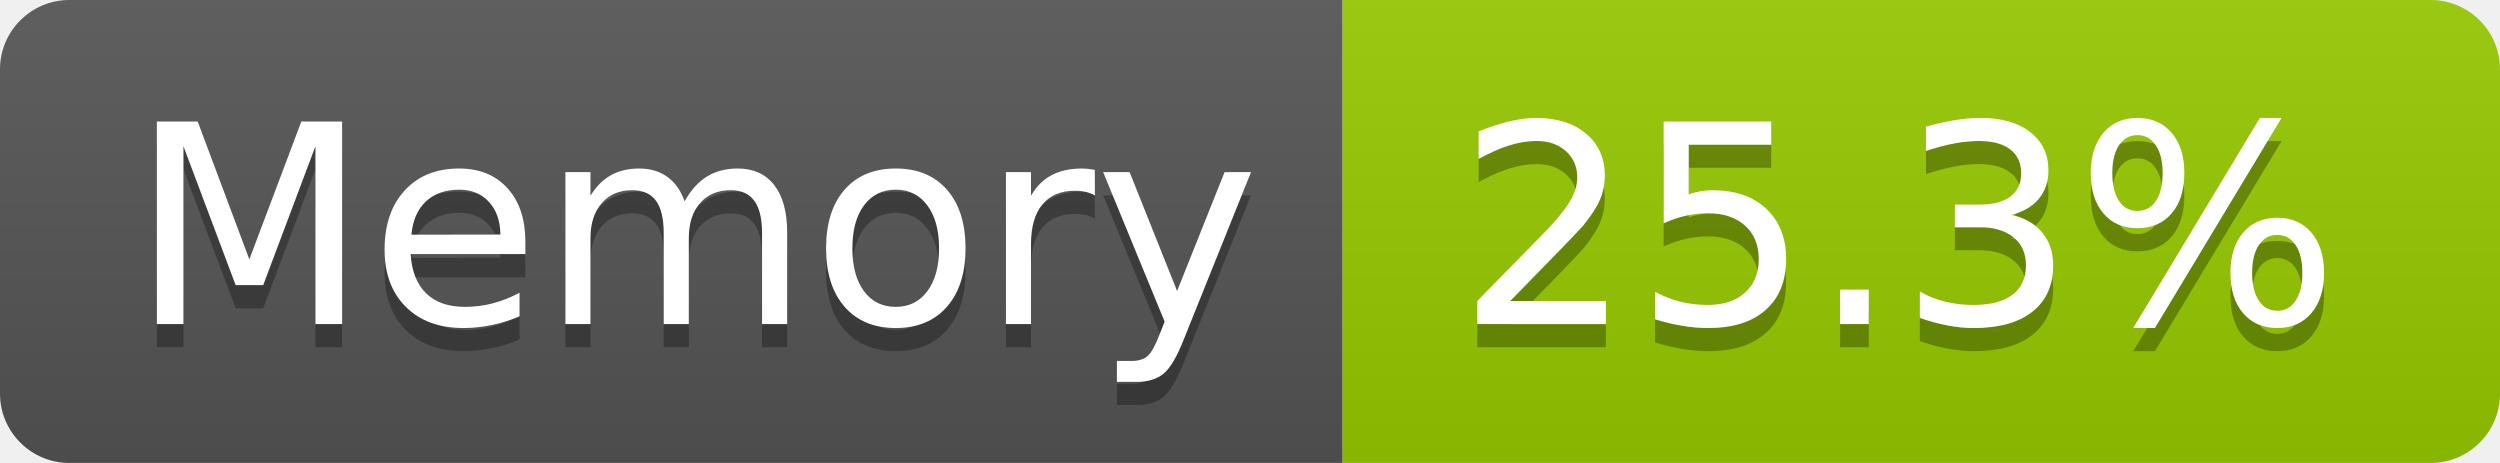
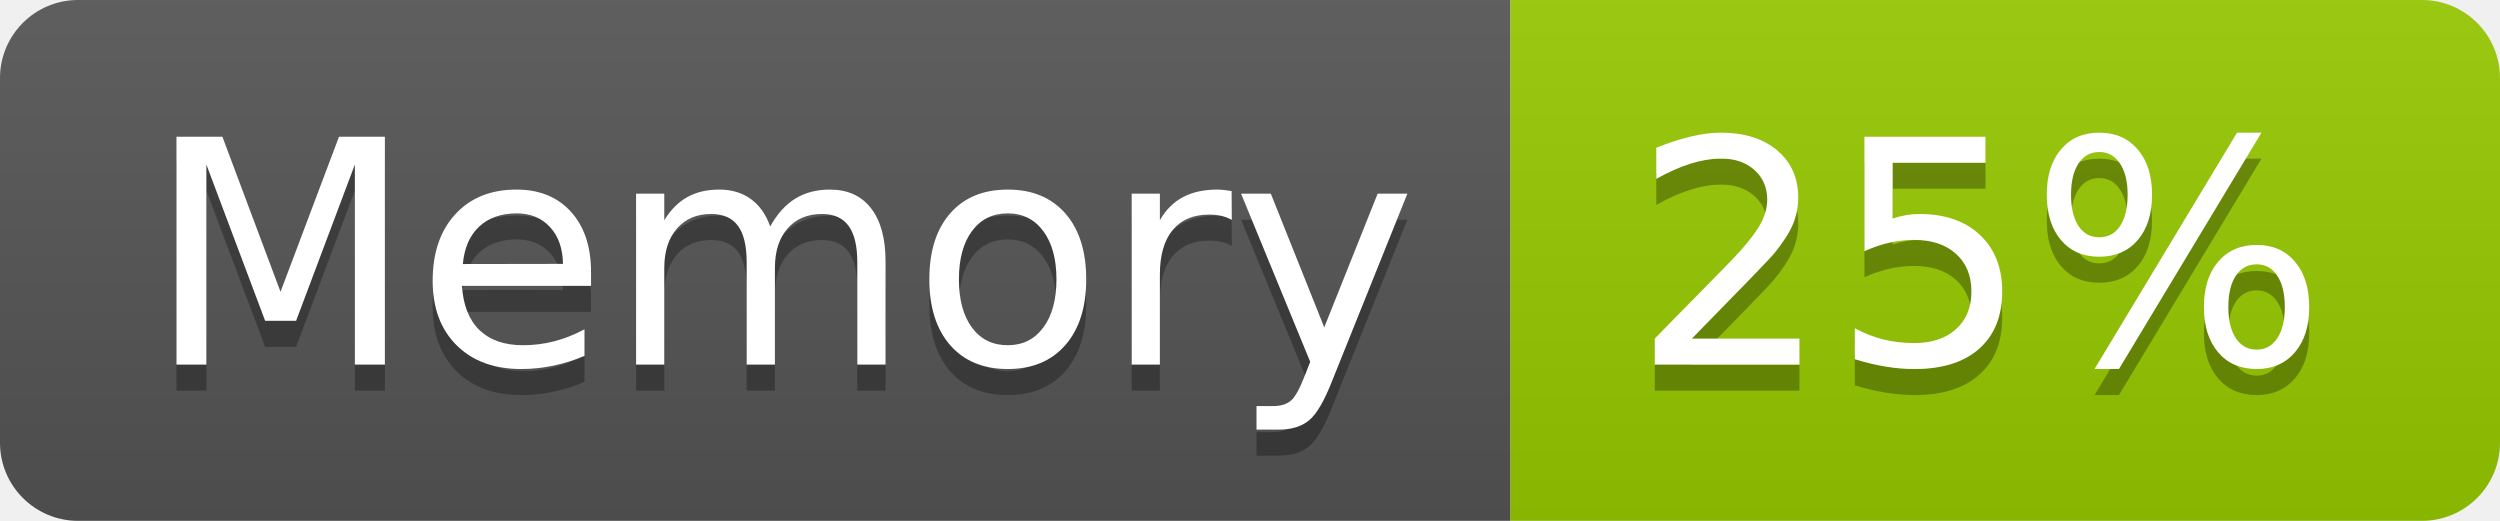
- <svg xmlns="http://www.w3.org/2000/svg" width="108" height="20" role="img" aria-label="Memory: 25.3%">
+ <svg xmlns="http://www.w3.org/2000/svg" width="96" height="20" role="img" aria-label="Memory: 25%">
  <linearGradient id="s" x2="0" y2="100%">
    <stop offset="0" stop-color="#bbb" stop-opacity=".1" />
    <stop offset="1" stop-opacity=".1" />
  </linearGradient>
  <clipPath id="r">
-     <rect width="108" height="20" rx="3" fill="#fff" />
+     <rect width="96" height="20" rx="3" fill="#fff" />
  </clipPath>
  <g clip-path="url(#r)">
    <rect width="58" height="20" fill="#555" />
-     <rect x="58" width="50" height="20" fill="#97ca00" />
-     <rect width="108" height="20" fill="url(#s)" />
+     <rect x="58" width="38" height="20" fill="#97ca00" />
+     <rect width="96" height="20" fill="url(#s)" />
  </g>
  <g fill="#fff" text-anchor="middle" font-family="Verdana,Geneva,DejaVu Sans,sans-serif" text-rendering="geometricPrecision" font-size="120">
    <text aria-hidden="true" x="300" y="150" fill="#010101" fill-opacity=".3" transform="scale(.1)" textLength="466">Memory</text>
    <text x="300" y="140" transform="scale(.1)" fill="#fff" textLength="466">Memory</text>
-     <text aria-hidden="true" x="820" y="150" fill="#010101" fill-opacity=".3" transform="scale(.1)" textLength="390">25.3%</text>
-     <text x="820" y="140" transform="scale(.1)" fill="#fff" textLength="390">25.3%</text>
+     <text aria-hidden="true" x="760" y="150" fill="#010101" fill-opacity=".3" transform="scale(.1)" textLength="276">25%</text>
+     <text x="760" y="140" transform="scale(.1)" fill="#fff" textLength="276">25%</text>
  </g>
</svg>
